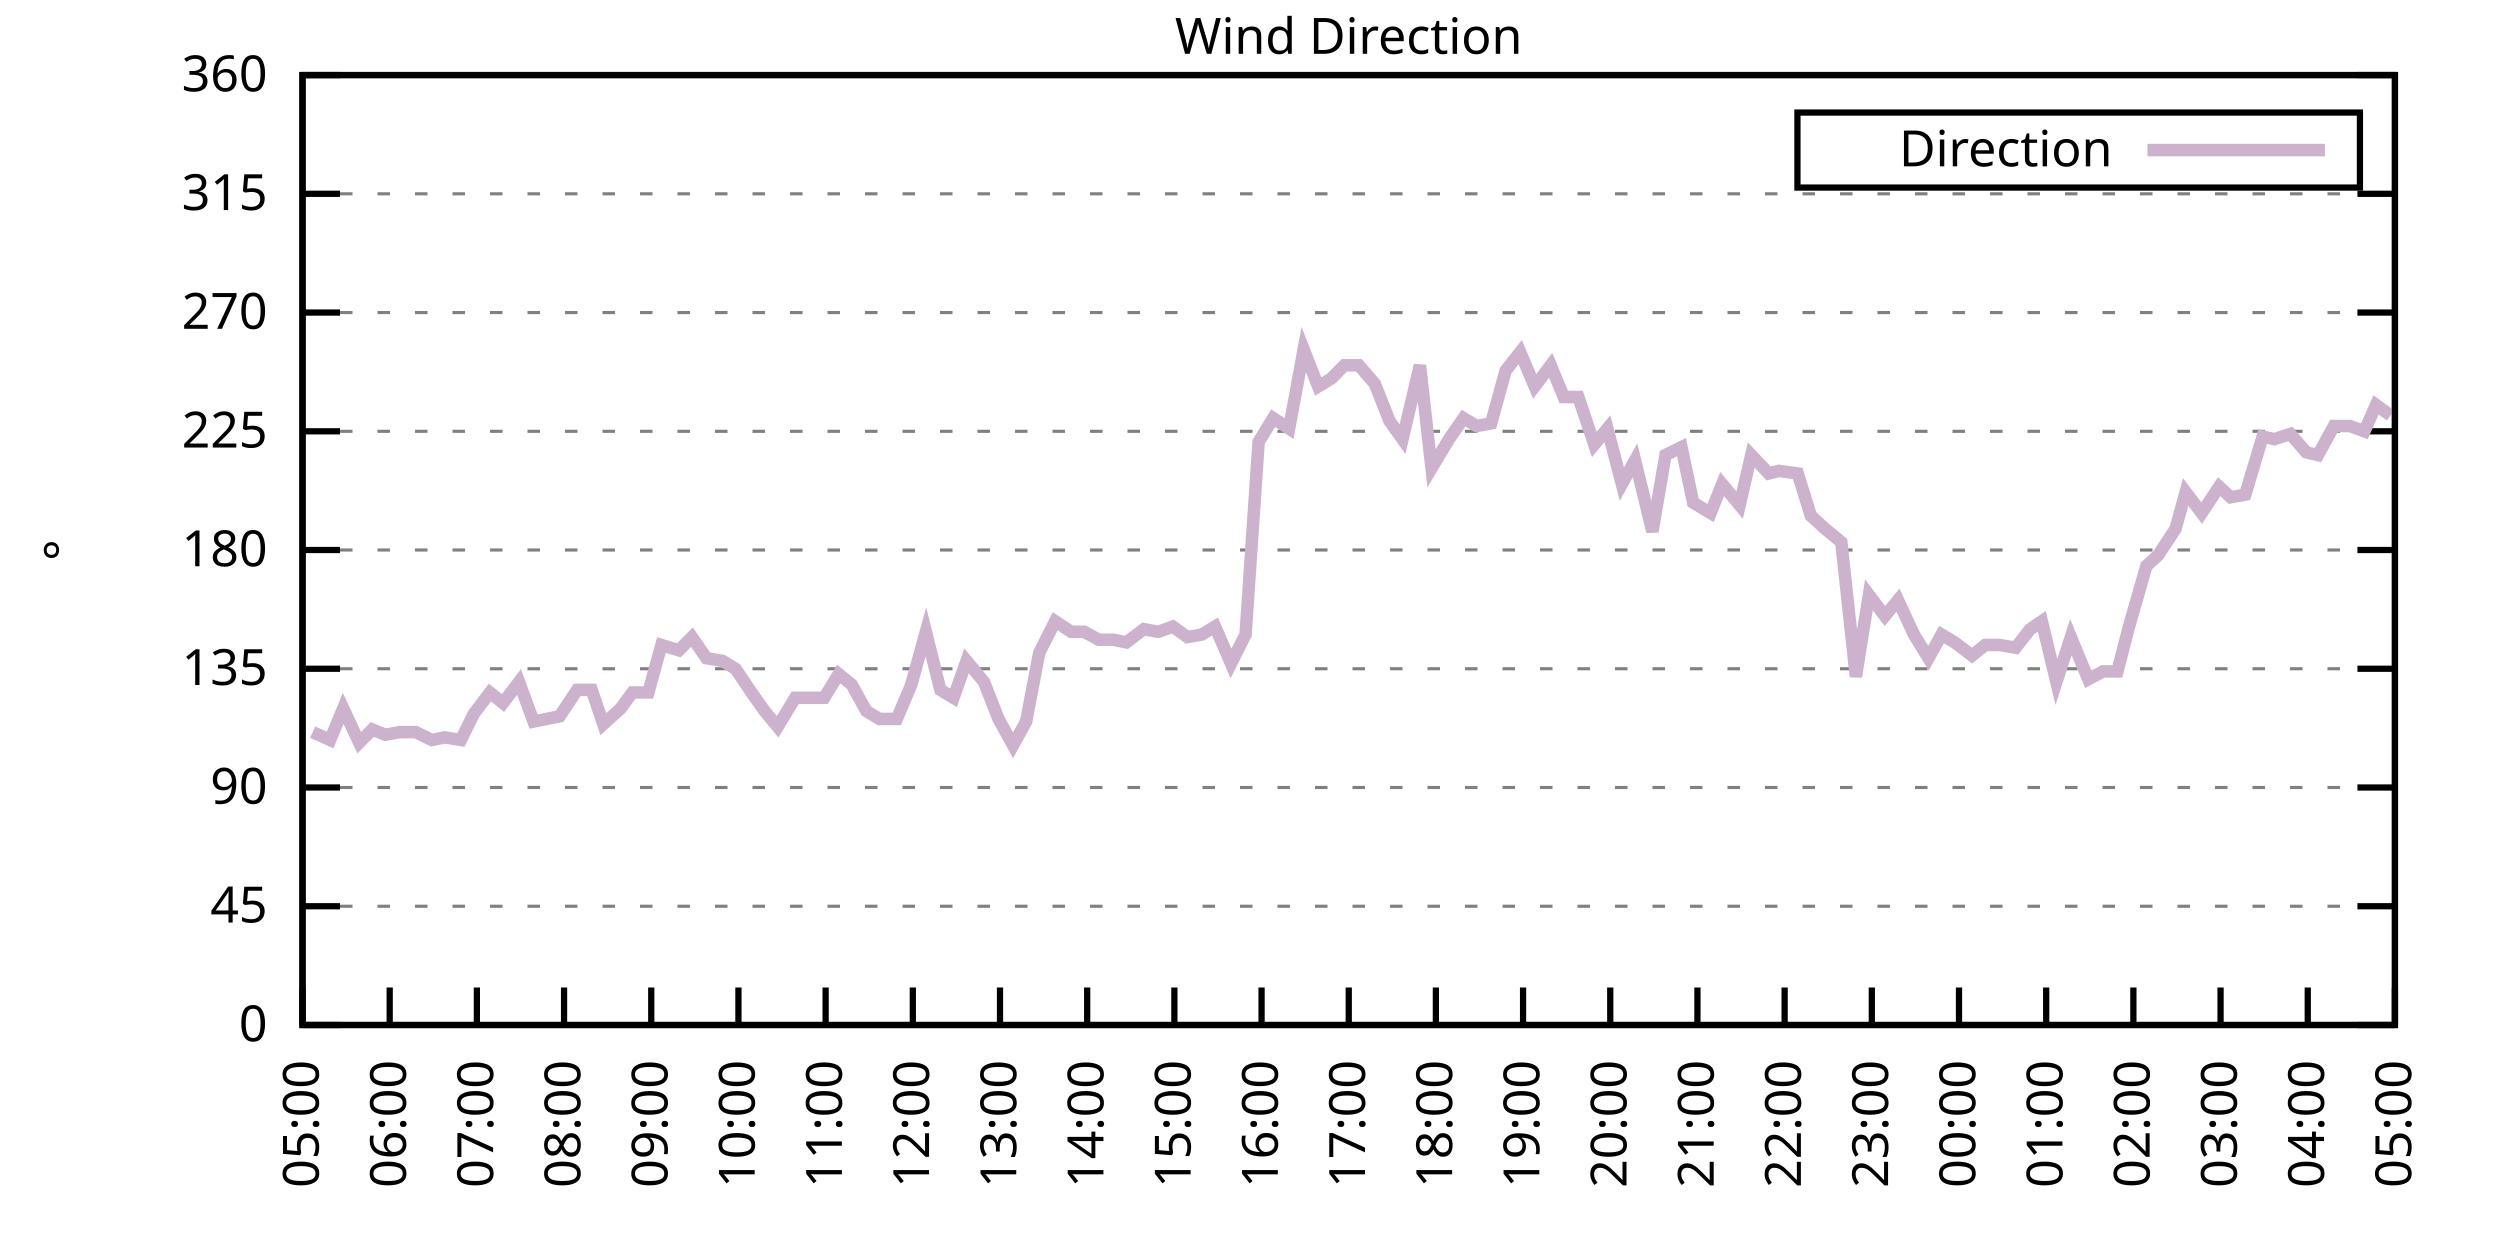
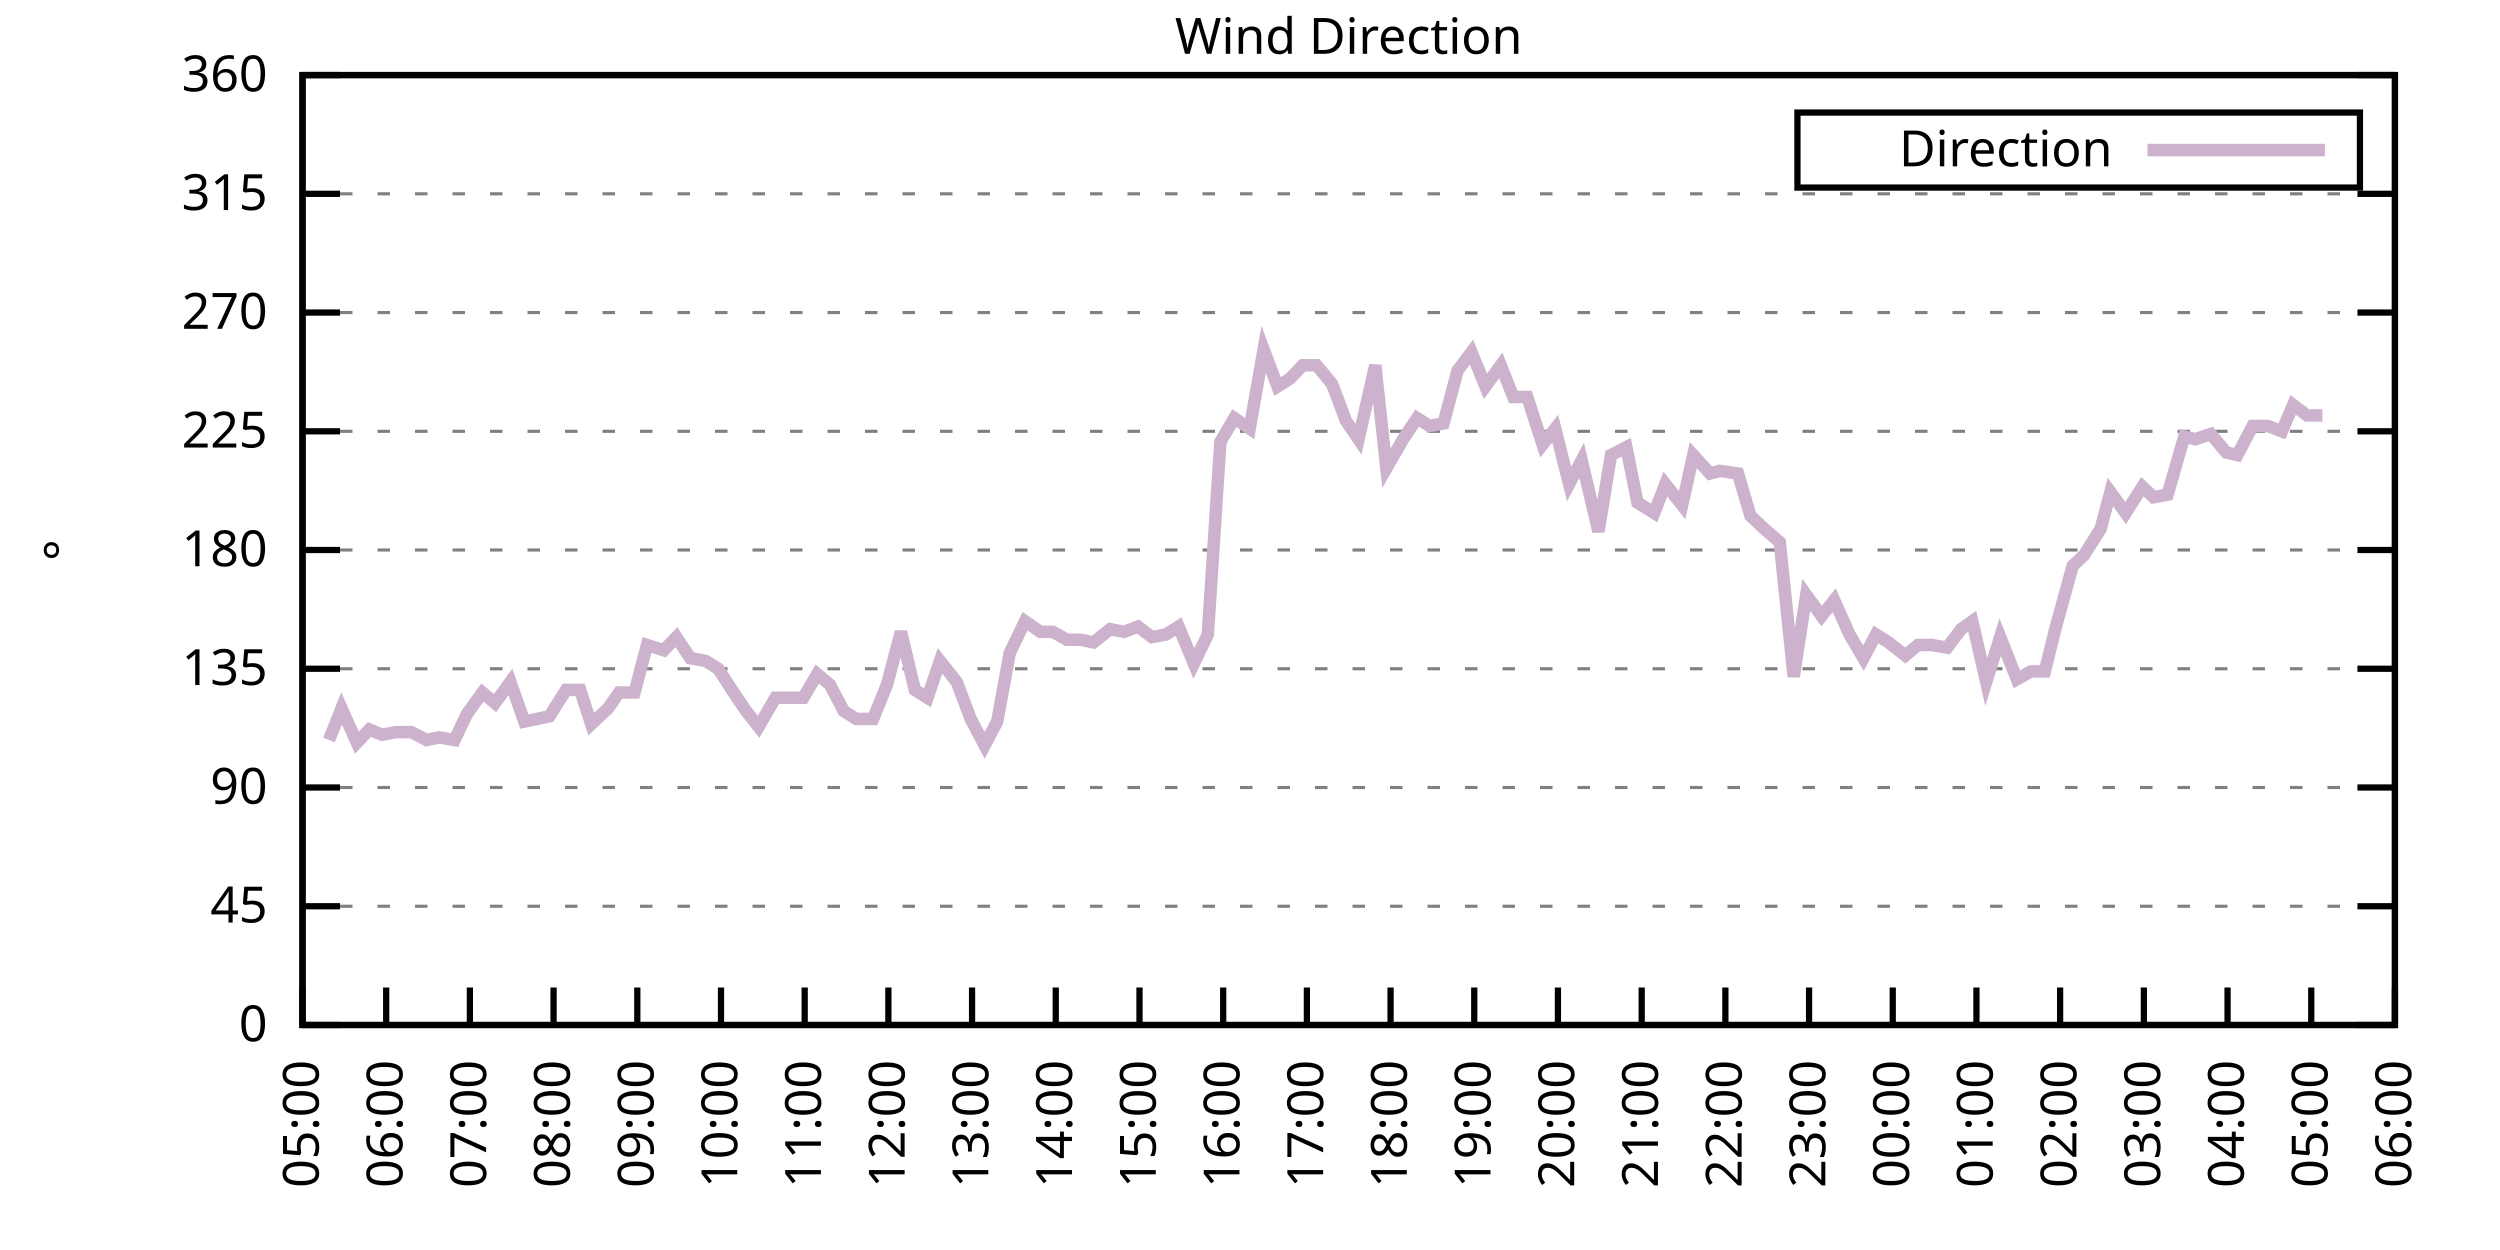
<svg xmlns="http://www.w3.org/2000/svg" xmlns:xlink="http://www.w3.org/1999/xlink" width="400" height="200" viewBox="0 0 400 200">
  <g id="gnuplot_canvas">
    <rect x="0" y="0" width="400" height="200" fill="none" />
    <defs>
      <circle id="gpDot" r="0.5" stroke-width="0.5" stroke="currentColor" />
      <path id="gpPt0" stroke-width="0.333" stroke="currentColor" d="M-1,0 h2 M0,-1 v2" />
      <path id="gpPt1" stroke-width="0.333" stroke="currentColor" d="M-1,-1 L1,1 M1,-1 L-1,1" />
      <path id="gpPt2" stroke-width="0.333" stroke="currentColor" d="M-1,0 L1,0 M0,-1 L0,1 M-1,-1 L1,1 M-1,1 L1,-1" />
      <rect id="gpPt3" stroke-width="0.333" stroke="currentColor" x="-1" y="-1" width="2" height="2" />
      <rect id="gpPt4" stroke-width="0.333" stroke="currentColor" fill="currentColor" x="-1" y="-1" width="2" height="2" />
      <circle id="gpPt5" stroke-width="0.333" stroke="currentColor" cx="0" cy="0" r="1" />
      <use xlink:href="#gpPt5" id="gpPt6" fill="currentColor" stroke="none" />
      <path id="gpPt7" stroke-width="0.333" stroke="currentColor" d="M0,-1.33 L-1.33,0.67 L1.33,0.67 z" />
      <use xlink:href="#gpPt7" id="gpPt8" fill="currentColor" stroke="none" />
      <use xlink:href="#gpPt7" id="gpPt9" stroke="currentColor" transform="rotate(180)" />
      <use xlink:href="#gpPt9" id="gpPt10" fill="currentColor" stroke="none" />
      <use xlink:href="#gpPt3" id="gpPt11" stroke="currentColor" transform="rotate(45)" />
      <use xlink:href="#gpPt11" id="gpPt12" fill="currentColor" stroke="none" />
      <path id="gpPt13" stroke-width="0.333" stroke="currentColor" d="M0,1.330 L1.265,0.411 L0.782,-1.067 L-0.782,-1.076 L-1.265,0.411 z" />
      <use xlink:href="#gpPt13" id="gpPt14" fill="currentColor" stroke="none" />
      <filter id="textbox" filterUnits="objectBoundingBox" x="0" y="0" height="1" width="1">
        <feFlood flood-color="white" flood-opacity="1" result="bgnd" />
        <feComposite in="SourceGraphic" in2="bgnd" operator="atop" />
      </filter>
      <filter id="greybox" filterUnits="objectBoundingBox" x="0" y="0" height="1" width="1">
        <feFlood flood-color="lightgrey" flood-opacity="1" result="grey" />
        <feComposite in="SourceGraphic" in2="grey" operator="atop" />
      </filter>
    </defs>
    <g fill="none" color="white" stroke="currentColor" stroke-width="1.00" stroke-linecap="butt" stroke-linejoin="miter">
</g>
    <g fill="none" color="black" stroke="currentColor" stroke-width="1.00" stroke-linecap="butt" stroke-linejoin="miter">
      <g stroke="none" shape-rendering="crispEdges">
        <polygon fill="rgb(255, 255, 255)" points="48.40,164.00 383.18,164.00 383.18,12.02 48.40,12.02 " />
      </g>
    </g>
    <g fill="none" color="black" stroke="currentColor" stroke-width="1.00" stroke-linecap="butt" stroke-linejoin="miter">
</g>
    <g fill="none" color="black" stroke="black" stroke-width="0.50" stroke-linecap="butt" stroke-linejoin="miter">
</g>
    <g fill="none" color="gray" stroke="currentColor" stroke-width="0.50" stroke-linecap="butt" stroke-linejoin="miter">
      <path stroke="gray" stroke-dasharray="2,4" class="gridline" d="M48.40,164.00 L383.19,164.00  " />
    </g>
    <g fill="none" color="gray" stroke="gray" stroke-width="1.00" stroke-linecap="butt" stroke-linejoin="miter">
</g>
    <g fill="none" color="black" stroke="currentColor" stroke-width="1.00" stroke-linecap="butt" stroke-linejoin="miter">
      <path stroke="black" d="M48.40,164.00 L54.40,164.00 M383.19,164.00 L377.19,164.00  " />
      <g transform="translate(42.80,166.60)" stroke="none" fill="black" font-family="Sans" font-size="8.00" text-anchor="end">
        <text>
          <tspan font-family="Sans"> 0</tspan>
        </text>
      </g>
    </g>
    <g fill="none" color="black" stroke="currentColor" stroke-width="1.00" stroke-linecap="butt" stroke-linejoin="miter">
</g>
    <g fill="none" color="black" stroke="black" stroke-width="0.50" stroke-linecap="butt" stroke-linejoin="miter">
</g>
    <g fill="none" color="gray" stroke="currentColor" stroke-width="0.50" stroke-linecap="butt" stroke-linejoin="miter">
      <path stroke="gray" stroke-dasharray="2,4" class="gridline" d="M48.40,145.00 L383.19,145.00  " />
    </g>
    <g fill="none" color="gray" stroke="gray" stroke-width="1.00" stroke-linecap="butt" stroke-linejoin="miter">
</g>
    <g fill="none" color="black" stroke="currentColor" stroke-width="1.00" stroke-linecap="butt" stroke-linejoin="miter">
      <path stroke="black" d="M48.40,145.00 L54.40,145.00 M383.19,145.00 L377.19,145.00  " />
      <g transform="translate(42.80,147.60)" stroke="none" fill="black" font-family="Sans" font-size="8.00" text-anchor="end">
        <text>
          <tspan font-family="Sans"> 45</tspan>
        </text>
      </g>
    </g>
    <g fill="none" color="black" stroke="currentColor" stroke-width="1.00" stroke-linecap="butt" stroke-linejoin="miter">
</g>
    <g fill="none" color="black" stroke="black" stroke-width="0.50" stroke-linecap="butt" stroke-linejoin="miter">
</g>
    <g fill="none" color="gray" stroke="currentColor" stroke-width="0.50" stroke-linecap="butt" stroke-linejoin="miter">
      <path stroke="gray" stroke-dasharray="2,4" class="gridline" d="M48.40,126.00 L383.19,126.00  " />
    </g>
    <g fill="none" color="gray" stroke="gray" stroke-width="1.00" stroke-linecap="butt" stroke-linejoin="miter">
</g>
    <g fill="none" color="black" stroke="currentColor" stroke-width="1.00" stroke-linecap="butt" stroke-linejoin="miter">
      <path stroke="black" d="M48.40,126.00 L54.40,126.00 M383.19,126.00 L377.19,126.00  " />
      <g transform="translate(42.80,128.60)" stroke="none" fill="black" font-family="Sans" font-size="8.00" text-anchor="end">
        <text>
          <tspan font-family="Sans"> 90</tspan>
        </text>
      </g>
    </g>
    <g fill="none" color="black" stroke="currentColor" stroke-width="1.00" stroke-linecap="butt" stroke-linejoin="miter">
</g>
    <g fill="none" color="black" stroke="black" stroke-width="0.50" stroke-linecap="butt" stroke-linejoin="miter">
</g>
    <g fill="none" color="gray" stroke="currentColor" stroke-width="0.50" stroke-linecap="butt" stroke-linejoin="miter">
      <path stroke="gray" stroke-dasharray="2,4" class="gridline" d="M48.40,107.00 L383.19,107.00  " />
    </g>
    <g fill="none" color="gray" stroke="gray" stroke-width="1.00" stroke-linecap="butt" stroke-linejoin="miter">
</g>
    <g fill="none" color="black" stroke="currentColor" stroke-width="1.00" stroke-linecap="butt" stroke-linejoin="miter">
      <path stroke="black" d="M48.40,107.00 L54.40,107.00 M383.19,107.00 L377.19,107.00  " />
      <g transform="translate(42.80,109.60)" stroke="none" fill="black" font-family="Sans" font-size="8.00" text-anchor="end">
        <text>
          <tspan font-family="Sans"> 135</tspan>
        </text>
      </g>
    </g>
    <g fill="none" color="black" stroke="currentColor" stroke-width="1.00" stroke-linecap="butt" stroke-linejoin="miter">
</g>
    <g fill="none" color="black" stroke="black" stroke-width="0.50" stroke-linecap="butt" stroke-linejoin="miter">
</g>
    <g fill="none" color="gray" stroke="currentColor" stroke-width="0.50" stroke-linecap="butt" stroke-linejoin="miter">
      <path stroke="gray" stroke-dasharray="2,4" class="gridline" d="M48.40,88.00 L383.19,88.00  " />
    </g>
    <g fill="none" color="gray" stroke="gray" stroke-width="1.00" stroke-linecap="butt" stroke-linejoin="miter">
</g>
    <g fill="none" color="black" stroke="currentColor" stroke-width="1.00" stroke-linecap="butt" stroke-linejoin="miter">
      <path stroke="black" d="M48.40,88.00 L54.40,88.00 M383.19,88.00 L377.19,88.00  " />
      <g transform="translate(42.80,90.60)" stroke="none" fill="black" font-family="Sans" font-size="8.00" text-anchor="end">
        <text>
          <tspan font-family="Sans"> 180</tspan>
        </text>
      </g>
    </g>
    <g fill="none" color="black" stroke="currentColor" stroke-width="1.00" stroke-linecap="butt" stroke-linejoin="miter">
</g>
    <g fill="none" color="black" stroke="black" stroke-width="0.50" stroke-linecap="butt" stroke-linejoin="miter">
</g>
    <g fill="none" color="gray" stroke="currentColor" stroke-width="0.50" stroke-linecap="butt" stroke-linejoin="miter">
      <path stroke="gray" stroke-dasharray="2,4" class="gridline" d="M48.40,69.01 L383.19,69.01  " />
    </g>
    <g fill="none" color="gray" stroke="gray" stroke-width="1.00" stroke-linecap="butt" stroke-linejoin="miter">
</g>
    <g fill="none" color="black" stroke="currentColor" stroke-width="1.00" stroke-linecap="butt" stroke-linejoin="miter">
      <path stroke="black" d="M48.40,69.01 L54.40,69.01 M383.19,69.01 L377.19,69.01  " />
      <g transform="translate(42.80,71.61)" stroke="none" fill="black" font-family="Sans" font-size="8.00" text-anchor="end">
        <text>
          <tspan font-family="Sans"> 225</tspan>
        </text>
      </g>
    </g>
    <g fill="none" color="black" stroke="currentColor" stroke-width="1.00" stroke-linecap="butt" stroke-linejoin="miter">
</g>
    <g fill="none" color="black" stroke="black" stroke-width="0.50" stroke-linecap="butt" stroke-linejoin="miter">
</g>
    <g fill="none" color="gray" stroke="currentColor" stroke-width="0.50" stroke-linecap="butt" stroke-linejoin="miter">
      <path stroke="gray" stroke-dasharray="2,4" class="gridline" d="M48.40,50.01 L383.19,50.01  " />
    </g>
    <g fill="none" color="gray" stroke="gray" stroke-width="1.00" stroke-linecap="butt" stroke-linejoin="miter">
</g>
    <g fill="none" color="black" stroke="currentColor" stroke-width="1.00" stroke-linecap="butt" stroke-linejoin="miter">
      <path stroke="black" d="M48.40,50.01 L54.40,50.01 M383.19,50.01 L377.19,50.01  " />
      <g transform="translate(42.80,52.61)" stroke="none" fill="black" font-family="Sans" font-size="8.00" text-anchor="end">
        <text>
          <tspan font-family="Sans"> 270</tspan>
        </text>
      </g>
    </g>
    <g fill="none" color="black" stroke="currentColor" stroke-width="1.00" stroke-linecap="butt" stroke-linejoin="miter">
</g>
    <g fill="none" color="black" stroke="black" stroke-width="0.50" stroke-linecap="butt" stroke-linejoin="miter">
</g>
    <g fill="none" color="gray" stroke="currentColor" stroke-width="0.50" stroke-linecap="butt" stroke-linejoin="miter">
      <path stroke="gray" stroke-dasharray="2,4" class="gridline" d="M48.40,31.01 L383.19,31.01  " />
    </g>
    <g fill="none" color="gray" stroke="gray" stroke-width="1.00" stroke-linecap="butt" stroke-linejoin="miter">
</g>
    <g fill="none" color="black" stroke="currentColor" stroke-width="1.00" stroke-linecap="butt" stroke-linejoin="miter">
      <path stroke="black" d="M48.40,31.01 L54.40,31.01 M383.19,31.01 L377.19,31.01  " />
      <g transform="translate(42.80,33.61)" stroke="none" fill="black" font-family="Sans" font-size="8.00" text-anchor="end">
        <text>
          <tspan font-family="Sans"> 315</tspan>
        </text>
      </g>
    </g>
    <g fill="none" color="black" stroke="currentColor" stroke-width="1.00" stroke-linecap="butt" stroke-linejoin="miter">
</g>
    <g fill="none" color="black" stroke="black" stroke-width="0.50" stroke-linecap="butt" stroke-linejoin="miter">
</g>
    <g fill="none" color="gray" stroke="currentColor" stroke-width="0.50" stroke-linecap="butt" stroke-linejoin="miter">
      <path stroke="gray" stroke-dasharray="2,4" class="gridline" d="M48.40,12.01 L383.19,12.01  " />
    </g>
    <g fill="none" color="gray" stroke="gray" stroke-width="1.00" stroke-linecap="butt" stroke-linejoin="miter">
</g>
    <g fill="none" color="black" stroke="currentColor" stroke-width="1.00" stroke-linecap="butt" stroke-linejoin="miter">
      <path stroke="black" d="M48.40,12.01 L54.40,12.01 M383.19,12.01 L377.19,12.01  " />
      <g transform="translate(42.80,14.61)" stroke="none" fill="black" font-family="Sans" font-size="8.00" text-anchor="end">
        <text>
          <tspan font-family="Sans"> 360</tspan>
        </text>
      </g>
    </g>
    <g fill="none" color="black" stroke="currentColor" stroke-width="1.00" stroke-linecap="butt" stroke-linejoin="miter">
      <path stroke="black" d="M48.40,164.00 L48.40,158.00  " />
      <g transform="translate(51.00,169.60) rotate(270.00)" stroke="none" fill="black" font-family="Sans" font-size="8.00" text-anchor="end">
        <text>
          <tspan font-family="Sans">05:00</tspan>
        </text>
      </g>
    </g>
    <g fill="none" color="black" stroke="currentColor" stroke-width="1.00" stroke-linecap="butt" stroke-linejoin="miter">
-       <path stroke="black" d="M62.35,164.00 L62.35,158.00  " />
-       <g transform="translate(64.95,169.60) rotate(270.00)" stroke="none" fill="black" font-family="Sans" font-size="8.00" text-anchor="end">
+       <path stroke="black" d="M61.79,164.00 L61.79,158.00  " />
+       <g transform="translate(64.39,169.60) rotate(270.00)" stroke="none" fill="black" font-family="Sans" font-size="8.00" text-anchor="end">
        <text>
          <tspan font-family="Sans">06:00</tspan>
        </text>
      </g>
    </g>
    <g fill="none" color="black" stroke="currentColor" stroke-width="1.00" stroke-linecap="butt" stroke-linejoin="miter">
-       <path stroke="black" d="M76.30,164.00 L76.30,158.00  " />
-       <g transform="translate(78.90,169.60) rotate(270.00)" stroke="none" fill="black" font-family="Sans" font-size="8.00" text-anchor="end">
+       <path stroke="black" d="M75.18,164.00 L75.18,158.00  " />
+       <g transform="translate(77.78,169.60) rotate(270.00)" stroke="none" fill="black" font-family="Sans" font-size="8.00" text-anchor="end">
        <text>
          <tspan font-family="Sans">07:00</tspan>
        </text>
      </g>
    </g>
    <g fill="none" color="black" stroke="currentColor" stroke-width="1.00" stroke-linecap="butt" stroke-linejoin="miter">
-       <path stroke="black" d="M90.25,164.00 L90.25,158.00  " />
-       <g transform="translate(92.85,169.60) rotate(270.00)" stroke="none" fill="black" font-family="Sans" font-size="8.00" text-anchor="end">
+       <path stroke="black" d="M88.57,164.00 L88.57,158.00  " />
+       <g transform="translate(91.17,169.60) rotate(270.00)" stroke="none" fill="black" font-family="Sans" font-size="8.00" text-anchor="end">
        <text>
          <tspan font-family="Sans">08:00</tspan>
        </text>
      </g>
    </g>
    <g fill="none" color="black" stroke="currentColor" stroke-width="1.00" stroke-linecap="butt" stroke-linejoin="miter">
-       <path stroke="black" d="M104.20,164.00 L104.20,158.00  " />
-       <g transform="translate(106.80,169.60) rotate(270.00)" stroke="none" fill="black" font-family="Sans" font-size="8.00" text-anchor="end">
+       <path stroke="black" d="M101.97,164.00 L101.97,158.00  " />
+       <g transform="translate(104.57,169.60) rotate(270.00)" stroke="none" fill="black" font-family="Sans" font-size="8.00" text-anchor="end">
        <text>
          <tspan font-family="Sans">09:00</tspan>
        </text>
      </g>
    </g>
    <g fill="none" color="black" stroke="currentColor" stroke-width="1.00" stroke-linecap="butt" stroke-linejoin="miter">
-       <path stroke="black" d="M118.15,164.00 L118.15,158.00  " />
-       <g transform="translate(120.75,169.60) rotate(270.00)" stroke="none" fill="black" font-family="Sans" font-size="8.00" text-anchor="end">
+       <path stroke="black" d="M115.36,164.00 L115.36,158.00  " />
+       <g transform="translate(117.96,169.60) rotate(270.00)" stroke="none" fill="black" font-family="Sans" font-size="8.00" text-anchor="end">
        <text>
          <tspan font-family="Sans">10:00</tspan>
        </text>
      </g>
    </g>
    <g fill="none" color="black" stroke="currentColor" stroke-width="1.00" stroke-linecap="butt" stroke-linejoin="miter">
-       <path stroke="black" d="M132.10,164.00 L132.10,158.00  " />
-       <g transform="translate(134.70,169.60) rotate(270.00)" stroke="none" fill="black" font-family="Sans" font-size="8.00" text-anchor="end">
+       <path stroke="black" d="M128.75,164.00 L128.75,158.00  " />
+       <g transform="translate(131.35,169.60) rotate(270.00)" stroke="none" fill="black" font-family="Sans" font-size="8.00" text-anchor="end">
        <text>
          <tspan font-family="Sans">11:00</tspan>
        </text>
      </g>
    </g>
    <g fill="none" color="black" stroke="currentColor" stroke-width="1.00" stroke-linecap="butt" stroke-linejoin="miter">
-       <path stroke="black" d="M146.05,164.00 L146.05,158.00  " />
-       <g transform="translate(148.65,169.60) rotate(270.00)" stroke="none" fill="black" font-family="Sans" font-size="8.00" text-anchor="end">
+       <path stroke="black" d="M142.14,164.00 L142.14,158.00  " />
+       <g transform="translate(144.74,169.60) rotate(270.00)" stroke="none" fill="black" font-family="Sans" font-size="8.00" text-anchor="end">
        <text>
          <tspan font-family="Sans">12:00</tspan>
        </text>
      </g>
    </g>
    <g fill="none" color="black" stroke="currentColor" stroke-width="1.00" stroke-linecap="butt" stroke-linejoin="miter">
-       <path stroke="black" d="M160.00,164.00 L160.00,158.00  " />
-       <g transform="translate(162.60,169.60) rotate(270.00)" stroke="none" fill="black" font-family="Sans" font-size="8.00" text-anchor="end">
+       <path stroke="black" d="M155.53,164.00 L155.53,158.00  " />
+       <g transform="translate(158.13,169.60) rotate(270.00)" stroke="none" fill="black" font-family="Sans" font-size="8.00" text-anchor="end">
        <text>
          <tspan font-family="Sans">13:00</tspan>
        </text>
      </g>
    </g>
    <g fill="none" color="black" stroke="currentColor" stroke-width="1.00" stroke-linecap="butt" stroke-linejoin="miter">
-       <path stroke="black" d="M173.95,164.00 L173.95,158.00  " />
-       <g transform="translate(176.55,169.60) rotate(270.00)" stroke="none" fill="black" font-family="Sans" font-size="8.00" text-anchor="end">
+       <path stroke="black" d="M168.92,164.00 L168.92,158.00  " />
+       <g transform="translate(171.52,169.60) rotate(270.00)" stroke="none" fill="black" font-family="Sans" font-size="8.00" text-anchor="end">
        <text>
          <tspan font-family="Sans">14:00</tspan>
        </text>
      </g>
    </g>
    <g fill="none" color="black" stroke="currentColor" stroke-width="1.00" stroke-linecap="butt" stroke-linejoin="miter">
-       <path stroke="black" d="M187.90,164.00 L187.90,158.00  " />
-       <g transform="translate(190.50,169.60) rotate(270.00)" stroke="none" fill="black" font-family="Sans" font-size="8.00" text-anchor="end">
+       <path stroke="black" d="M182.32,164.00 L182.32,158.00  " />
+       <g transform="translate(184.92,169.60) rotate(270.00)" stroke="none" fill="black" font-family="Sans" font-size="8.00" text-anchor="end">
        <text>
          <tspan font-family="Sans">15:00</tspan>
        </text>
      </g>
    </g>
    <g fill="none" color="black" stroke="currentColor" stroke-width="1.00" stroke-linecap="butt" stroke-linejoin="miter">
-       <path stroke="black" d="M201.85,164.00 L201.85,158.00  " />
-       <g transform="translate(204.45,169.60) rotate(270.00)" stroke="none" fill="black" font-family="Sans" font-size="8.00" text-anchor="end">
+       <path stroke="black" d="M195.71,164.00 L195.71,158.00  " />
+       <g transform="translate(198.31,169.60) rotate(270.00)" stroke="none" fill="black" font-family="Sans" font-size="8.00" text-anchor="end">
        <text>
          <tspan font-family="Sans">16:00</tspan>
        </text>
      </g>
    </g>
    <g fill="none" color="black" stroke="currentColor" stroke-width="1.00" stroke-linecap="butt" stroke-linejoin="miter">
-       <path stroke="black" d="M215.80,164.00 L215.80,158.00  " />
-       <g transform="translate(218.40,169.60) rotate(270.00)" stroke="none" fill="black" font-family="Sans" font-size="8.00" text-anchor="end">
+       <path stroke="black" d="M209.10,164.00 L209.10,158.00  " />
+       <g transform="translate(211.70,169.60) rotate(270.00)" stroke="none" fill="black" font-family="Sans" font-size="8.00" text-anchor="end">
        <text>
          <tspan font-family="Sans">17:00</tspan>
        </text>
      </g>
    </g>
    <g fill="none" color="black" stroke="currentColor" stroke-width="1.00" stroke-linecap="butt" stroke-linejoin="miter">
-       <path stroke="black" d="M229.74,164.00 L229.74,158.00  " />
-       <g transform="translate(232.34,169.60) rotate(270.00)" stroke="none" fill="black" font-family="Sans" font-size="8.00" text-anchor="end">
+       <path stroke="black" d="M222.49,164.00 L222.49,158.00  " />
+       <g transform="translate(225.09,169.60) rotate(270.00)" stroke="none" fill="black" font-family="Sans" font-size="8.00" text-anchor="end">
        <text>
          <tspan font-family="Sans">18:00</tspan>
        </text>
      </g>
    </g>
    <g fill="none" color="black" stroke="currentColor" stroke-width="1.00" stroke-linecap="butt" stroke-linejoin="miter">
-       <path stroke="black" d="M243.69,164.00 L243.69,158.00  " />
-       <g transform="translate(246.29,169.60) rotate(270.00)" stroke="none" fill="black" font-family="Sans" font-size="8.00" text-anchor="end">
+       <path stroke="black" d="M235.88,164.00 L235.88,158.00  " />
+       <g transform="translate(238.48,169.60) rotate(270.00)" stroke="none" fill="black" font-family="Sans" font-size="8.00" text-anchor="end">
        <text>
          <tspan font-family="Sans">19:00</tspan>
        </text>
      </g>
    </g>
    <g fill="none" color="black" stroke="currentColor" stroke-width="1.00" stroke-linecap="butt" stroke-linejoin="miter">
-       <path stroke="black" d="M257.64,164.00 L257.64,158.00  " />
-       <g transform="translate(260.24,169.60) rotate(270.00)" stroke="none" fill="black" font-family="Sans" font-size="8.00" text-anchor="end">
+       <path stroke="black" d="M249.27,164.00 L249.27,158.00  " />
+       <g transform="translate(251.87,169.60) rotate(270.00)" stroke="none" fill="black" font-family="Sans" font-size="8.00" text-anchor="end">
        <text>
          <tspan font-family="Sans">20:00</tspan>
        </text>
      </g>
    </g>
    <g fill="none" color="black" stroke="currentColor" stroke-width="1.00" stroke-linecap="butt" stroke-linejoin="miter">
-       <path stroke="black" d="M271.59,164.00 L271.59,158.00  " />
-       <g transform="translate(274.19,169.60) rotate(270.00)" stroke="none" fill="black" font-family="Sans" font-size="8.00" text-anchor="end">
+       <path stroke="black" d="M262.67,164.00 L262.67,158.00  " />
+       <g transform="translate(265.27,169.60) rotate(270.00)" stroke="none" fill="black" font-family="Sans" font-size="8.00" text-anchor="end">
        <text>
          <tspan font-family="Sans">21:00</tspan>
        </text>
      </g>
    </g>
    <g fill="none" color="black" stroke="currentColor" stroke-width="1.00" stroke-linecap="butt" stroke-linejoin="miter">
-       <path stroke="black" d="M285.54,164.00 L285.54,158.00  " />
-       <g transform="translate(288.14,169.60) rotate(270.00)" stroke="none" fill="black" font-family="Sans" font-size="8.00" text-anchor="end">
+       <path stroke="black" d="M276.06,164.00 L276.06,158.00  " />
+       <g transform="translate(278.66,169.60) rotate(270.00)" stroke="none" fill="black" font-family="Sans" font-size="8.00" text-anchor="end">
        <text>
          <tspan font-family="Sans">22:00</tspan>
        </text>
      </g>
    </g>
    <g fill="none" color="black" stroke="currentColor" stroke-width="1.00" stroke-linecap="butt" stroke-linejoin="miter">
-       <path stroke="black" d="M299.49,164.00 L299.49,158.00  " />
-       <g transform="translate(302.09,169.60) rotate(270.00)" stroke="none" fill="black" font-family="Sans" font-size="8.00" text-anchor="end">
+       <path stroke="black" d="M289.45,164.00 L289.45,158.00  " />
+       <g transform="translate(292.05,169.60) rotate(270.00)" stroke="none" fill="black" font-family="Sans" font-size="8.00" text-anchor="end">
        <text>
          <tspan font-family="Sans">23:00</tspan>
        </text>
      </g>
    </g>
    <g fill="none" color="black" stroke="currentColor" stroke-width="1.00" stroke-linecap="butt" stroke-linejoin="miter">
-       <path stroke="black" d="M313.44,164.00 L313.44,158.00  " />
-       <g transform="translate(316.04,169.60) rotate(270.00)" stroke="none" fill="black" font-family="Sans" font-size="8.00" text-anchor="end">
+       <path stroke="black" d="M302.84,164.00 L302.84,158.00  " />
+       <g transform="translate(305.44,169.60) rotate(270.00)" stroke="none" fill="black" font-family="Sans" font-size="8.00" text-anchor="end">
        <text>
          <tspan font-family="Sans">00:00</tspan>
        </text>
      </g>
    </g>
    <g fill="none" color="black" stroke="currentColor" stroke-width="1.00" stroke-linecap="butt" stroke-linejoin="miter">
-       <path stroke="black" d="M327.39,164.00 L327.39,158.00  " />
-       <g transform="translate(329.99,169.60) rotate(270.00)" stroke="none" fill="black" font-family="Sans" font-size="8.00" text-anchor="end">
+       <path stroke="black" d="M316.23,164.00 L316.23,158.00  " />
+       <g transform="translate(318.83,169.60) rotate(270.00)" stroke="none" fill="black" font-family="Sans" font-size="8.00" text-anchor="end">
        <text>
          <tspan font-family="Sans">01:00</tspan>
        </text>
      </g>
    </g>
    <g fill="none" color="black" stroke="currentColor" stroke-width="1.00" stroke-linecap="butt" stroke-linejoin="miter">
-       <path stroke="black" d="M341.34,164.00 L341.34,158.00  " />
-       <g transform="translate(343.94,169.60) rotate(270.00)" stroke="none" fill="black" font-family="Sans" font-size="8.00" text-anchor="end">
+       <path stroke="black" d="M329.62,164.00 L329.62,158.00  " />
+       <g transform="translate(332.22,169.60) rotate(270.00)" stroke="none" fill="black" font-family="Sans" font-size="8.00" text-anchor="end">
        <text>
          <tspan font-family="Sans">02:00</tspan>
        </text>
      </g>
    </g>
    <g fill="none" color="black" stroke="currentColor" stroke-width="1.00" stroke-linecap="butt" stroke-linejoin="miter">
-       <path stroke="black" d="M355.29,164.00 L355.29,158.00  " />
-       <g transform="translate(357.89,169.60) rotate(270.00)" stroke="none" fill="black" font-family="Sans" font-size="8.00" text-anchor="end">
+       <path stroke="black" d="M343.02,164.00 L343.02,158.00  " />
+       <g transform="translate(345.62,169.60) rotate(270.00)" stroke="none" fill="black" font-family="Sans" font-size="8.00" text-anchor="end">
        <text>
          <tspan font-family="Sans">03:00</tspan>
        </text>
      </g>
    </g>
    <g fill="none" color="black" stroke="currentColor" stroke-width="1.00" stroke-linecap="butt" stroke-linejoin="miter">
-       <path stroke="black" d="M369.24,164.00 L369.24,158.00  " />
-       <g transform="translate(371.84,169.60) rotate(270.00)" stroke="none" fill="black" font-family="Sans" font-size="8.00" text-anchor="end">
+       <path stroke="black" d="M356.41,164.00 L356.41,158.00  " />
+       <g transform="translate(359.01,169.60) rotate(270.00)" stroke="none" fill="black" font-family="Sans" font-size="8.00" text-anchor="end">
        <text>
          <tspan font-family="Sans">04:00</tspan>
+         </text>
+       </g>
+     </g>
+     <g fill="none" color="black" stroke="currentColor" stroke-width="1.00" stroke-linecap="butt" stroke-linejoin="miter">
+       <path stroke="black" d="M369.80,164.00 L369.80,158.00  " />
+       <g transform="translate(372.40,169.60) rotate(270.00)" stroke="none" fill="black" font-family="Sans" font-size="8.00" text-anchor="end">
+         <text>
+           <tspan font-family="Sans">05:00</tspan>
        </text>
      </g>
    </g>
    <g fill="none" color="black" stroke="currentColor" stroke-width="1.00" stroke-linecap="butt" stroke-linejoin="miter">
      <path stroke="black" d="M383.19,164.00 L383.19,158.00  " />
      <g transform="translate(385.79,169.60) rotate(270.00)" stroke="none" fill="black" font-family="Sans" font-size="8.00" text-anchor="end">
        <text>
-           <tspan font-family="Sans">05:00</tspan>
+           <tspan font-family="Sans">06:00</tspan>
        </text>
      </g>
    </g>
    <g fill="none" color="black" stroke="currentColor" stroke-width="1.00" stroke-linecap="butt" stroke-linejoin="miter">
</g>
    <g fill="none" color="black" stroke="currentColor" stroke-width="1.00" stroke-linecap="butt" stroke-linejoin="miter">
      <path stroke="black" d="M48.40,12.01 L48.40,164.00 L383.19,164.00 L383.19,12.01 L48.40,12.01 Z  " />
    </g>
    <g fill="none" color="black" stroke="currentColor" stroke-width="1.00" stroke-linecap="butt" stroke-linejoin="miter">
</g>
    <g fill="none" color="black" stroke="currentColor" stroke-width="1.00" stroke-linecap="butt" stroke-linejoin="miter">
      <path stroke="black" d="M287.59,30.01 L287.59,18.01 L377.59,18.01 L377.59,30.01 L287.59,30.01 Z  " />
    </g>
    <g id="Wind_direction_plot_1">
      <g fill="none" color="white" stroke="black" stroke-width="2.00" stroke-linecap="butt" stroke-linejoin="miter">
</g>
      <g fill="none" color="black" stroke="currentColor" stroke-width="2.00" stroke-linecap="butt" stroke-linejoin="miter">
        <g transform="translate(337.99,26.61)" stroke="none" fill="black" font-family="Sans" font-size="8.00" text-anchor="end">
          <text>
            <tspan font-family="Sans">Direction</tspan>
          </text>
        </g>
      </g>
      <g fill="none" color="black" stroke="currentColor" stroke-width="2.00" stroke-linecap="butt" stroke-linejoin="miter">
-         <path stroke="rgb(204, 178, 204)" d="M343.59,24.01 L371.99,24.01 M50.03,117.14 L52.82,118.40 L54.91,113.34 L57.47,118.83 L59.56,116.71 L61.65,117.56   L63.98,117.14 L66.53,117.14 L69.09,118.40 L71.18,117.98 L73.74,118.40 L75.83,114.18 L78.39,110.80 L80.48,112.49   L83.04,109.11 L85.37,115.45 L87.46,115.03 L89.55,114.60 L92.34,110.38 L94.67,110.38 L96.53,115.87 L99.32,113.34   L101.18,110.80 L103.73,110.80 L105.83,103.20 L108.62,104.05 L110.71,101.94 L113.03,105.31 L115.59,105.74 L117.68,107.00   L120.24,110.80 L122.33,113.76 L124.43,116.29 L127.22,111.65 L129.54,111.65 L131.87,111.65 L134.19,107.85 L136.28,109.54   L138.61,113.76 L140.70,115.03 L143.49,115.03 L145.81,109.54 L148.14,101.09 L150.46,110.38 L152.56,111.65 L154.65,105.74   L157.44,109.11 L159.76,115.03 L162.09,119.25 L164.18,115.45 L166.27,104.47 L168.83,99.40 L171.39,101.09 L173.48,101.09   L175.81,102.36 L178.13,102.36 L180.22,102.78 L183.01,100.67 L185.34,101.09 L187.66,100.25 L189.99,101.94 L192.31,101.52   L194.41,100.25 L196.96,106.16 L199.29,101.52 L201.38,70.70 L203.71,66.90 L206.26,68.58 L208.59,55.92 L210.91,61.83   L213.01,60.56 L215.10,58.45 L217.42,58.45 L219.98,61.41 L222.30,67.32 L224.40,70.27 L227.19,58.45 L229.05,74.92   L231.84,70.27 L234.16,66.90 L236.25,68.16 L238.58,67.74 L240.90,59.30 L243.23,56.34 L245.55,61.83 L248.11,58.45   L250.20,63.52 L252.53,63.52 L255.09,71.12 L257.18,68.58 L259.50,77.45 L261.60,73.65 L264.39,85.05 L266.48,72.81   L269.04,71.54 L270.90,80.41 L273.69,82.09 L275.55,77.45 L278.34,80.83 L280.20,72.81 L282.99,75.76 L284.61,75.34   L287.64,75.76 L289.73,82.52 L292.05,84.63 L294.61,86.74 L296.94,108.27 L299.03,95.18 L301.58,98.56 L303.68,96.03   L306.23,101.52 L308.56,105.31 L310.65,101.52 L312.74,102.78 L315.53,104.89 L317.63,103.20 L319.95,103.20 L322.51,103.63   L324.83,100.67 L326.69,99.40 L329.02,109.11 L331.34,101.94 L334.13,108.69 L336.46,107.43 L338.78,107.43 L340.64,100.25   L343.43,90.54 L345.29,88.85 L348.08,84.63 L349.71,78.72 L352.27,82.09 L355.06,77.87 L356.92,79.56 L359.24,79.14   L362.03,69.85 L363.89,70.27 L366.45,69.43 L369.01,72.38 L370.87,72.81 L373.43,68.16 L375.98,68.16 L378.31,69.01   L380.17,64.78 L382.49,66.47  " />
+         <path stroke="rgb(204, 178, 204)" d="M343.59,24.01 L371.99,24.01 M52.64,118.40 L54.65,113.34 L57.10,118.83 L59.11,116.71 L61.12,117.56 L63.35,117.14   L65.81,117.14 L68.26,118.40 L70.27,117.98 L72.73,118.40 L74.74,114.18 L77.19,110.80 L79.20,112.49 L81.66,109.11   L83.89,115.45 L85.90,115.03 L87.91,114.60 L90.58,110.38 L92.82,110.38 L94.60,115.87 L97.28,113.34 L99.06,110.80   L101.52,110.80 L103.53,103.20 L106.21,104.05 L108.22,101.94 L110.45,105.31 L112.90,105.74 L114.91,107.00 L117.37,110.80   L119.38,113.76 L121.38,116.29 L124.06,111.65 L126.29,111.65 L128.53,111.65 L130.76,107.85 L132.77,109.54 L135.00,113.76   L137.01,115.03 L139.69,115.03 L141.92,109.54 L144.15,101.09 L146.38,110.38 L148.39,111.65 L150.40,105.74 L153.08,109.11   L155.31,115.03 L157.54,119.25 L159.55,115.45 L161.56,104.47 L164.01,99.40 L166.47,101.09 L168.48,101.09 L170.71,102.36   L172.94,102.36 L174.95,102.78 L177.63,100.67 L179.86,101.09 L182.09,100.25 L184.32,101.94 L186.56,101.52 L188.57,100.25   L191.02,106.16 L193.25,101.52 L195.26,70.70 L197.49,66.90 L199.95,68.58 L202.18,55.92 L204.41,61.83 L206.42,60.56   L208.43,58.45 L210.66,58.45 L213.12,61.41 L215.35,67.32 L217.36,70.27 L220.04,58.45 L221.82,74.92 L224.50,70.27   L226.73,66.90 L228.74,68.16 L230.97,67.74 L233.20,59.30 L235.44,56.34 L237.67,61.83 L240.12,58.45 L242.13,63.52   L244.36,63.52 L246.82,71.12 L248.83,68.58 L251.06,77.45 L253.07,73.65 L255.75,85.05 L257.76,72.81 L260.21,71.54   L262.00,80.41 L264.67,82.09 L266.46,77.45 L269.14,80.83 L270.92,72.81 L273.60,75.76 L275.16,75.34 L278.07,75.76   L280.07,82.52 L282.31,84.63 L284.76,86.74 L286.99,108.27 L289.00,95.18 L291.46,98.56 L293.47,96.03 L295.92,101.52   L298.15,105.31 L300.16,101.52 L302.17,102.78 L304.85,104.89 L306.86,103.20 L309.09,103.20 L311.54,103.63 L313.78,100.67   L315.56,99.40 L317.79,109.11 L320.03,101.94 L322.70,108.69 L324.94,107.43 L327.17,107.43 L328.95,100.25 L331.63,90.54   L333.42,88.85 L336.10,84.63 L337.66,78.72 L340.11,82.09 L342.79,77.87 L344.58,79.56 L346.81,79.14 L349.49,69.85   L351.27,70.27 L353.73,69.43 L356.18,72.38 L357.97,72.81 L360.42,68.16 L362.88,68.16 L365.11,69.01 L366.90,64.78   L369.13,66.47 L371.58,66.47  " />
      </g>
    </g>
    <g fill="none" color="black" stroke="currentColor" stroke-width="2.00" stroke-linecap="butt" stroke-linejoin="miter">
</g>
    <g fill="none" color="black" stroke="black" stroke-width="1.00" stroke-linecap="butt" stroke-linejoin="miter">
</g>
    <g fill="none" color="black" stroke="currentColor" stroke-width="1.00" stroke-linecap="butt" stroke-linejoin="miter">
      <path stroke="black" d="M48.40,12.01 L48.40,164.00 L383.19,164.00 L383.19,12.01 L48.40,12.01 Z  " />
      <g transform="translate(12.80,88.01) rotate(270.00)" stroke="none" fill="black" font-family="Sans" font-size="8.00" text-anchor="middle">
        <text>
          <tspan font-family="Sans">°</tspan>
        </text>
      </g>
    </g>
    <g fill="none" color="black" stroke="currentColor" stroke-width="1.00" stroke-linecap="butt" stroke-linejoin="miter">
</g>
    <g fill="none" color="black" stroke="currentColor" stroke-width="1.00" stroke-linecap="butt" stroke-linejoin="miter">
      <g transform="translate(215.79,8.61)" stroke="none" fill="black" font-family="Sans" font-size="8.00" text-anchor="middle">
        <text>
          <tspan font-family="Sans">Wind Direction</tspan>
        </text>
      </g>
    </g>
    <g fill="none" color="black" stroke="currentColor" stroke-width="1.00" stroke-linecap="butt" stroke-linejoin="miter">
</g>
  </g>
</svg>
